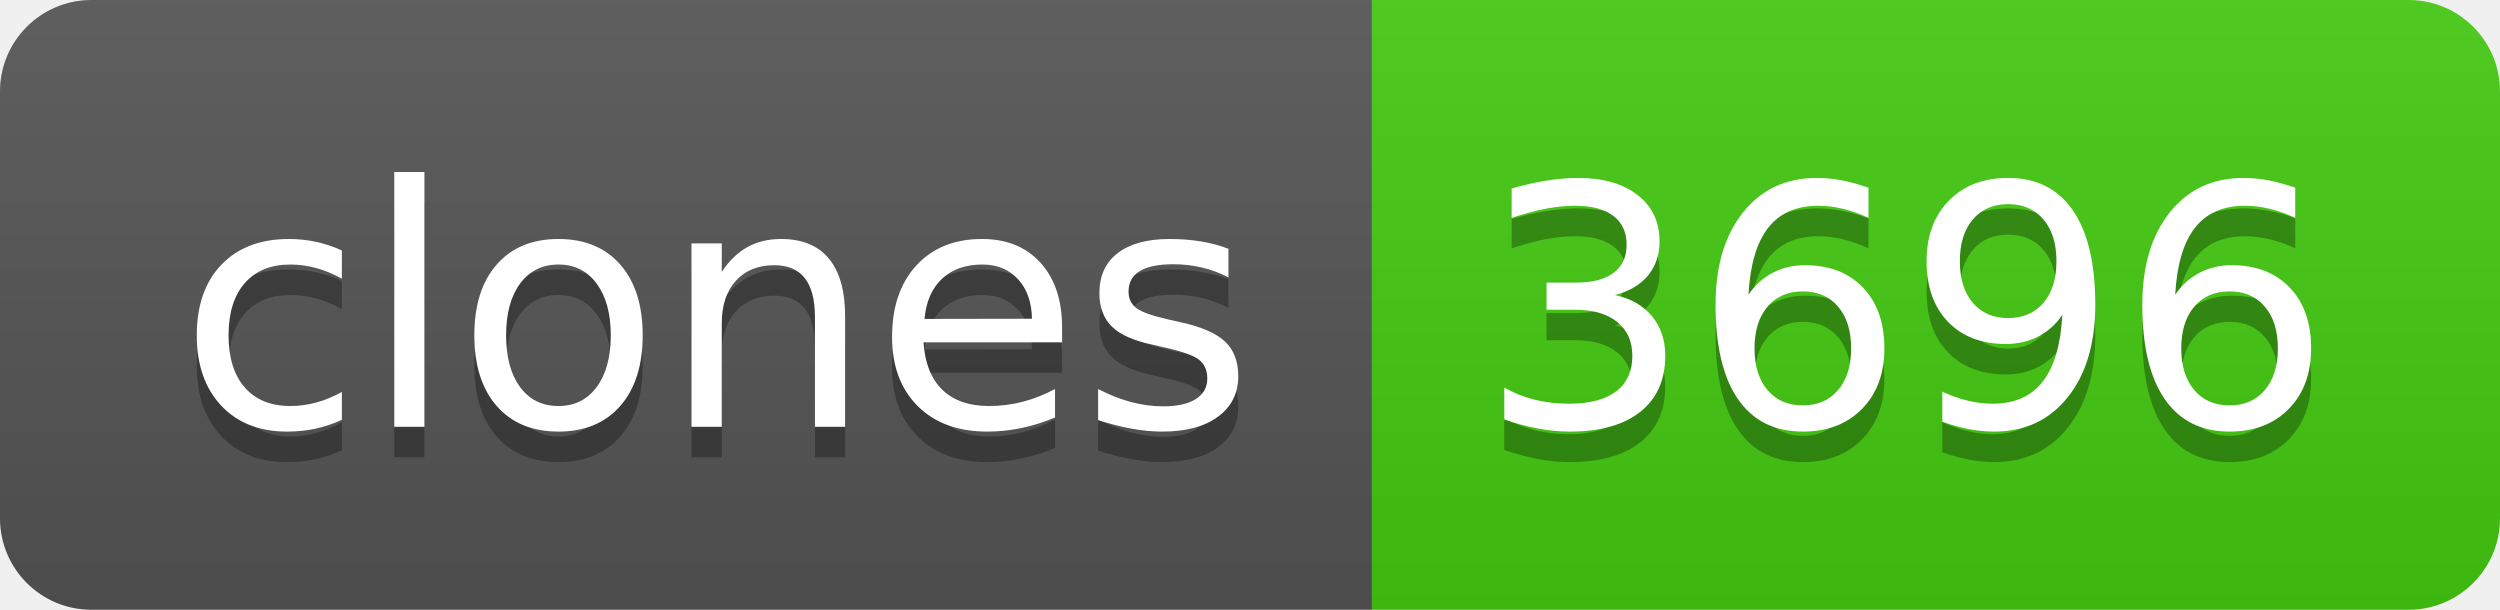
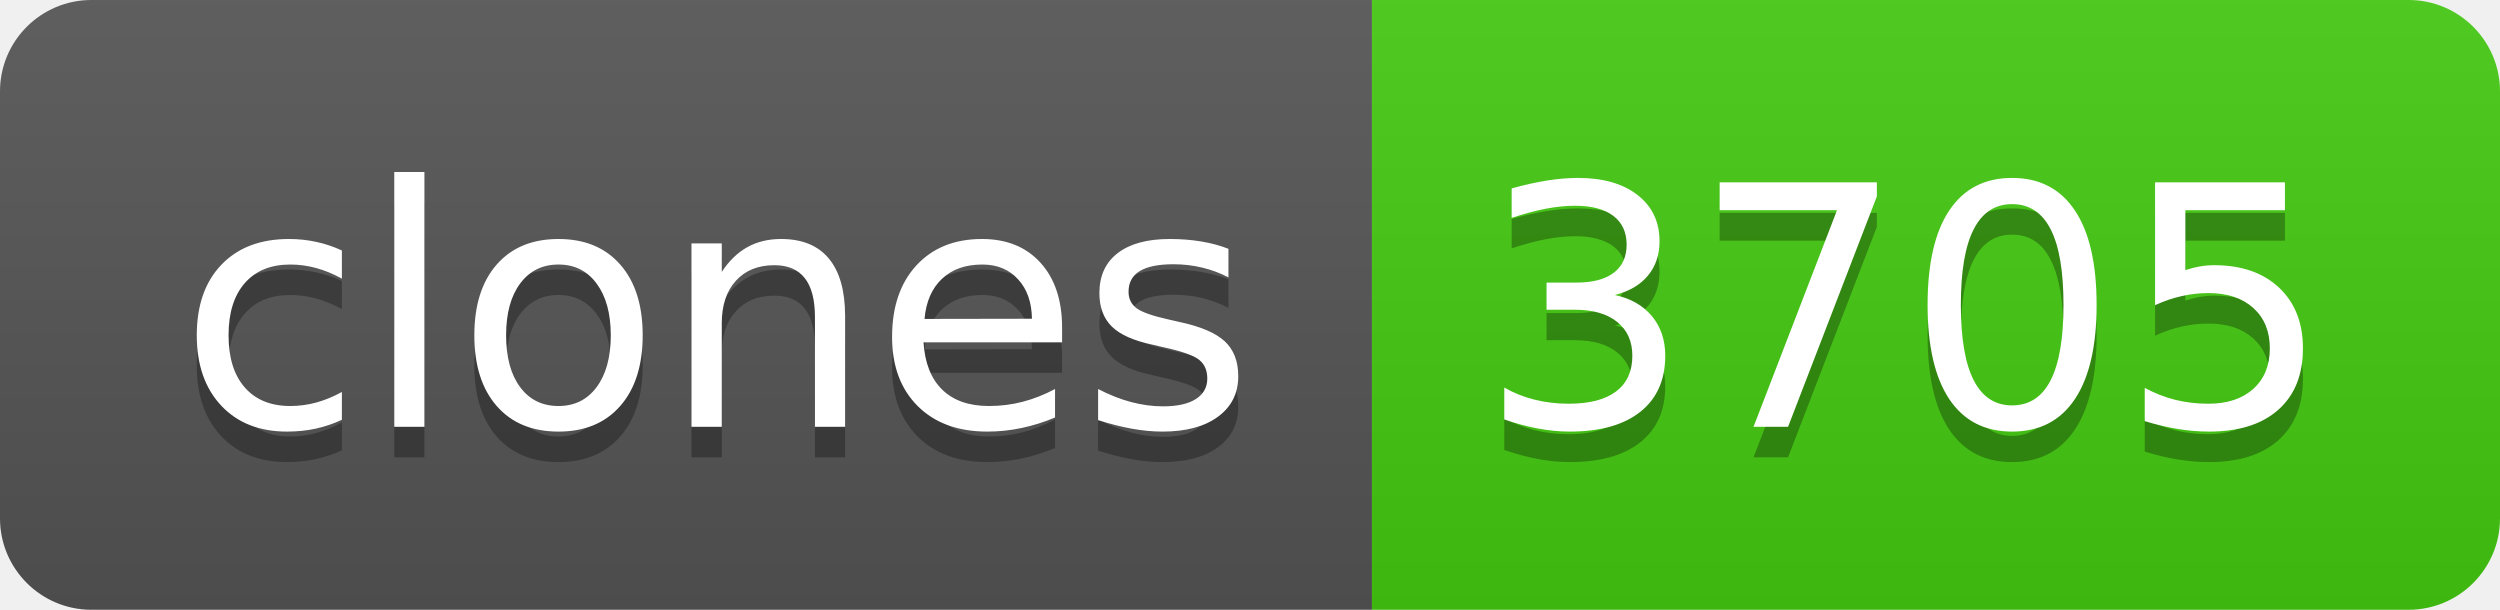
- <svg xmlns="http://www.w3.org/2000/svg" width="82" height="20" role="img" aria-label="clones: 3696">
+ <svg xmlns="http://www.w3.org/2000/svg" width="82" height="20" role="img" aria-label="clones: 3705">
  <linearGradient id="s" x2="0" y2="100%">
    <stop offset="0" stop-color="#bbb" stop-opacity=".1" />
    <stop offset="1" stop-opacity=".1" />
  </linearGradient>
  <clipPath id="r">
    <rect width="82" height="20" rx="3" fill="#fff" />
  </clipPath>
  <g clip-path="url(#r)">
    <rect width="45" height="20" fill="#555" />
    <rect x="45" width="37" height="20" fill="#4c1" />
    <rect width="82" height="20" fill="url(#s)" />
  </g>
  <g fill="#fff" text-anchor="middle" font-family="Verdana,Geneva,DejaVu Sans,sans-serif" text-rendering="geometricPrecision" font-size="110">
    <text aria-hidden="true" x="235" y="150" fill="#010101" fill-opacity=".3" transform="scale(.1)" textLength="350">clones</text>
    <text x="235" y="140" transform="scale(.1)" fill="#fff" textLength="350">clones</text>
-     <text aria-hidden="true" x="625" y="150" fill="#010101" fill-opacity=".3" transform="scale(.1)" textLength="270">3696</text>
-     <text x="625" y="140" transform="scale(.1)" fill="#fff" textLength="270">3696</text>
+     <text aria-hidden="true" x="625" y="150" fill="#010101" fill-opacity=".3" transform="scale(.1)" textLength="270">3705</text>
+     <text x="625" y="140" transform="scale(.1)" fill="#fff" textLength="270">3705</text>
  </g>
</svg>
